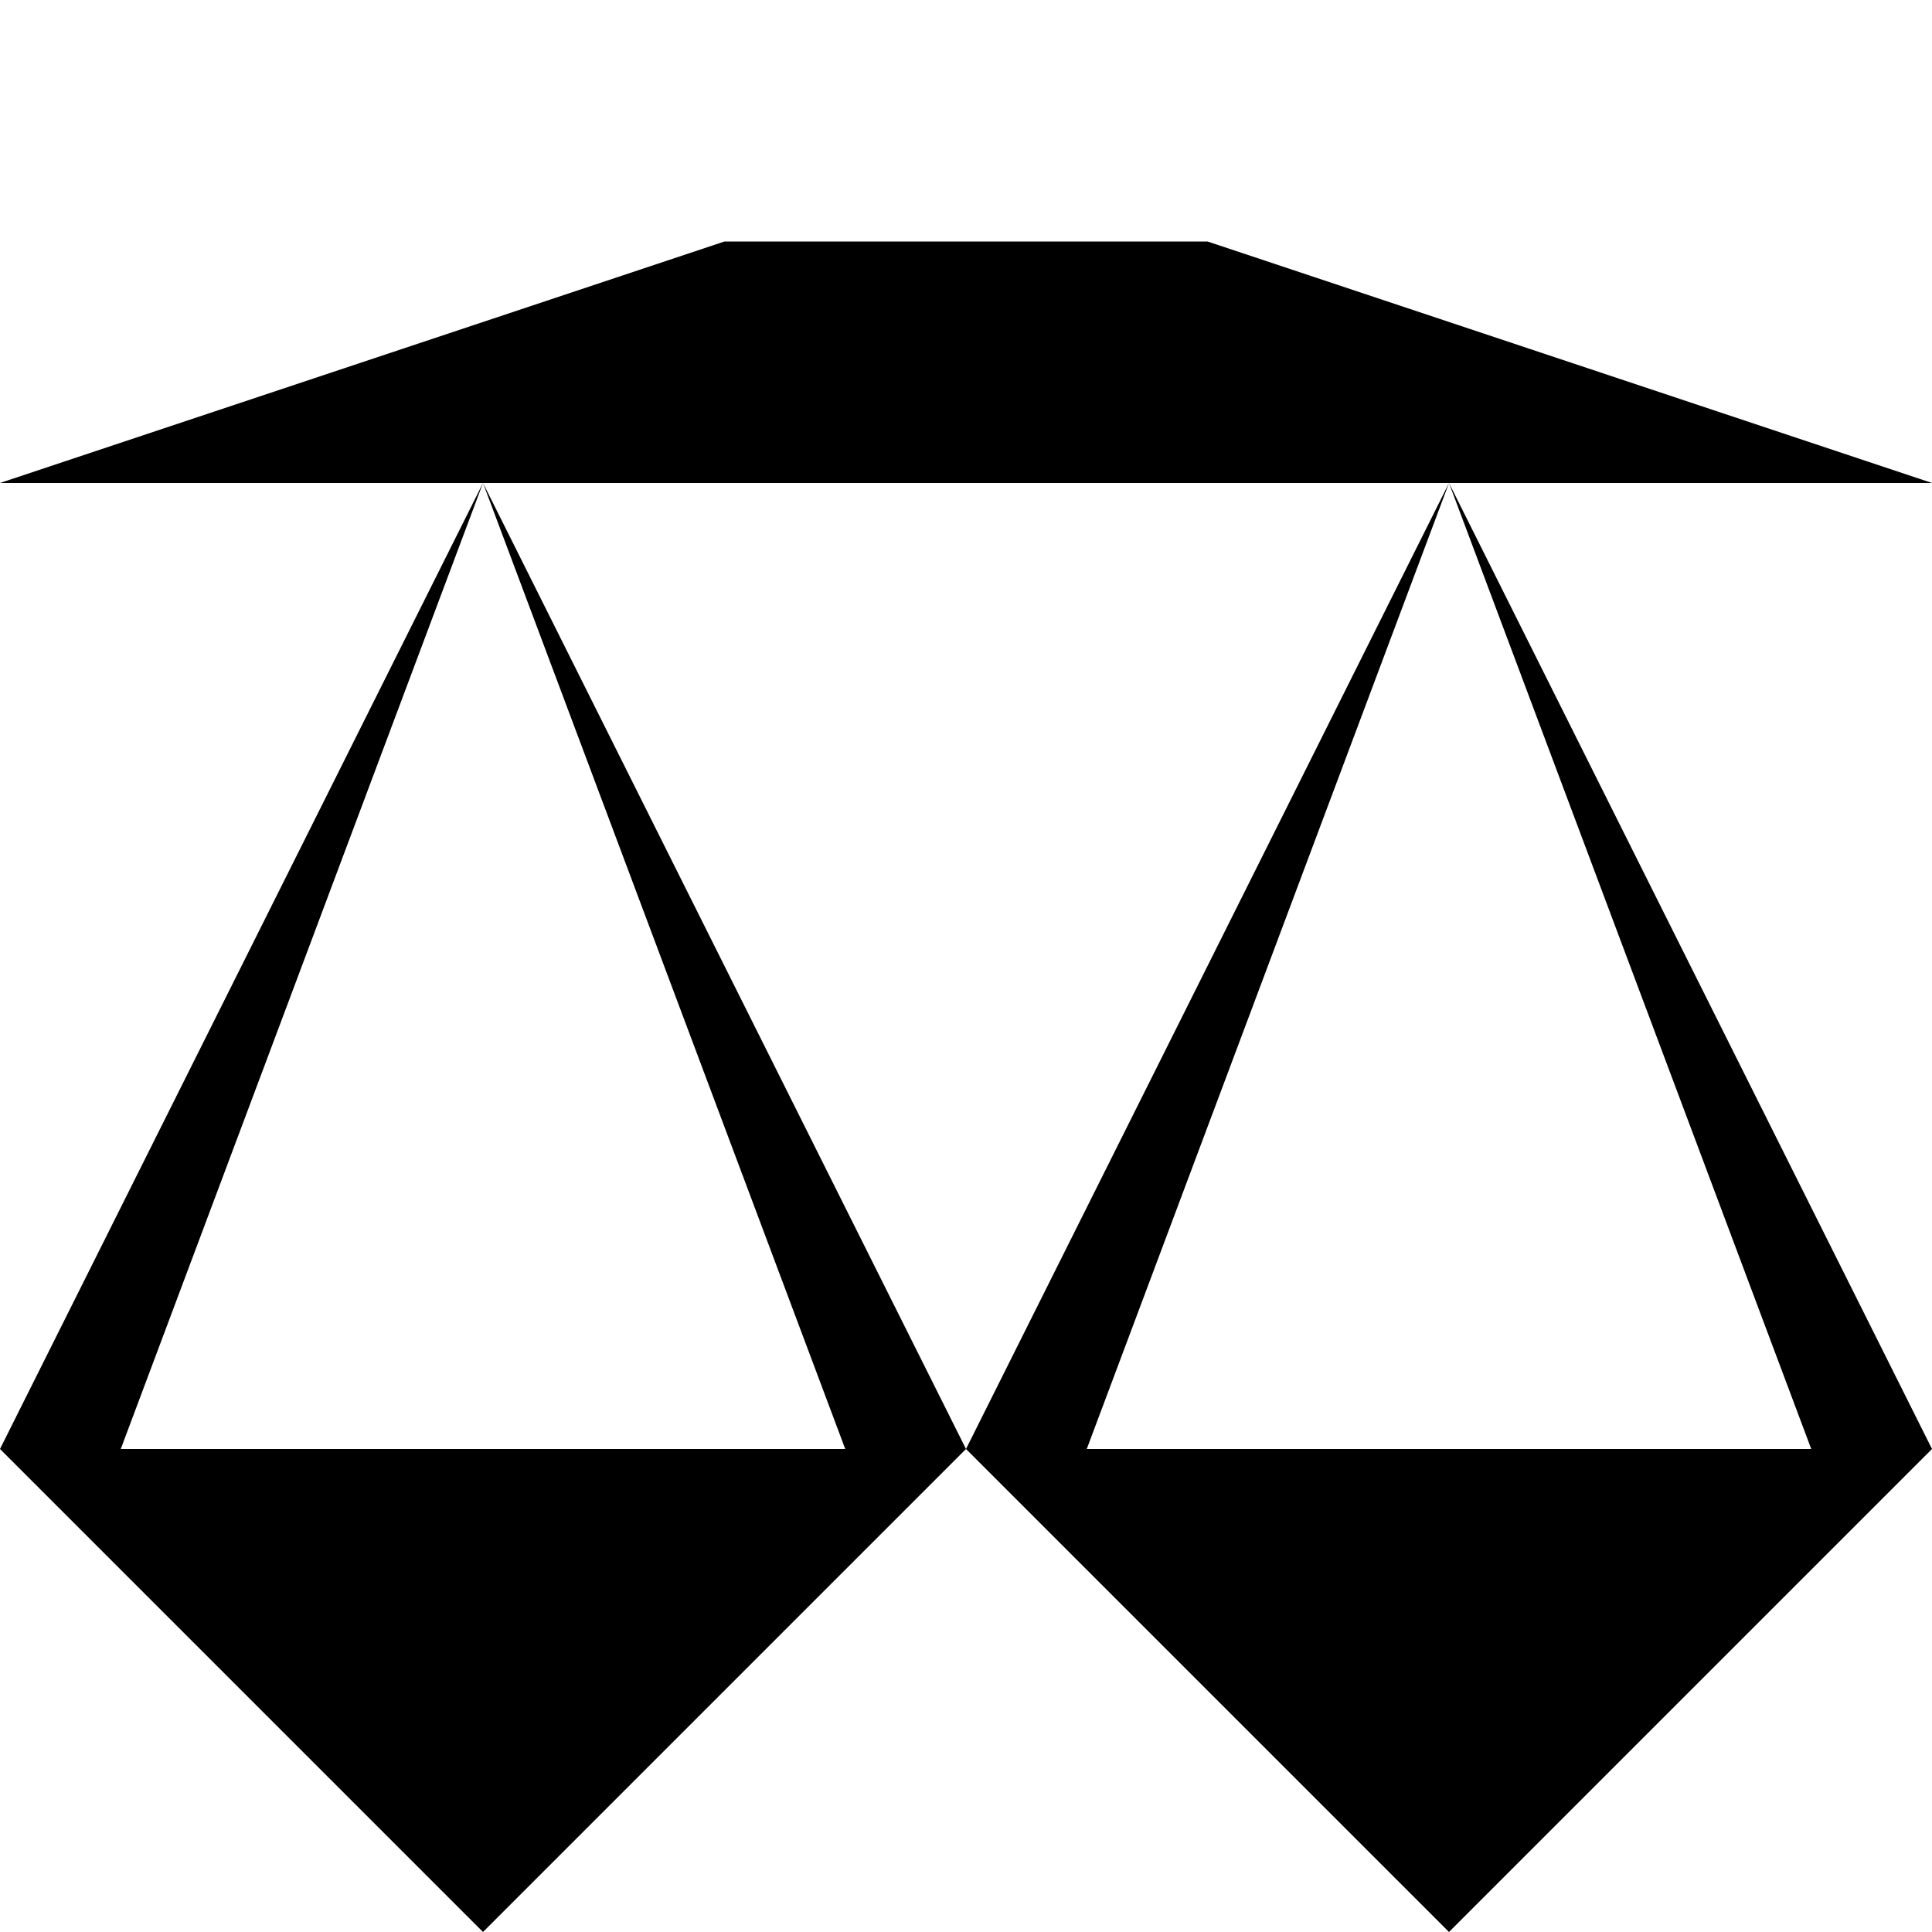
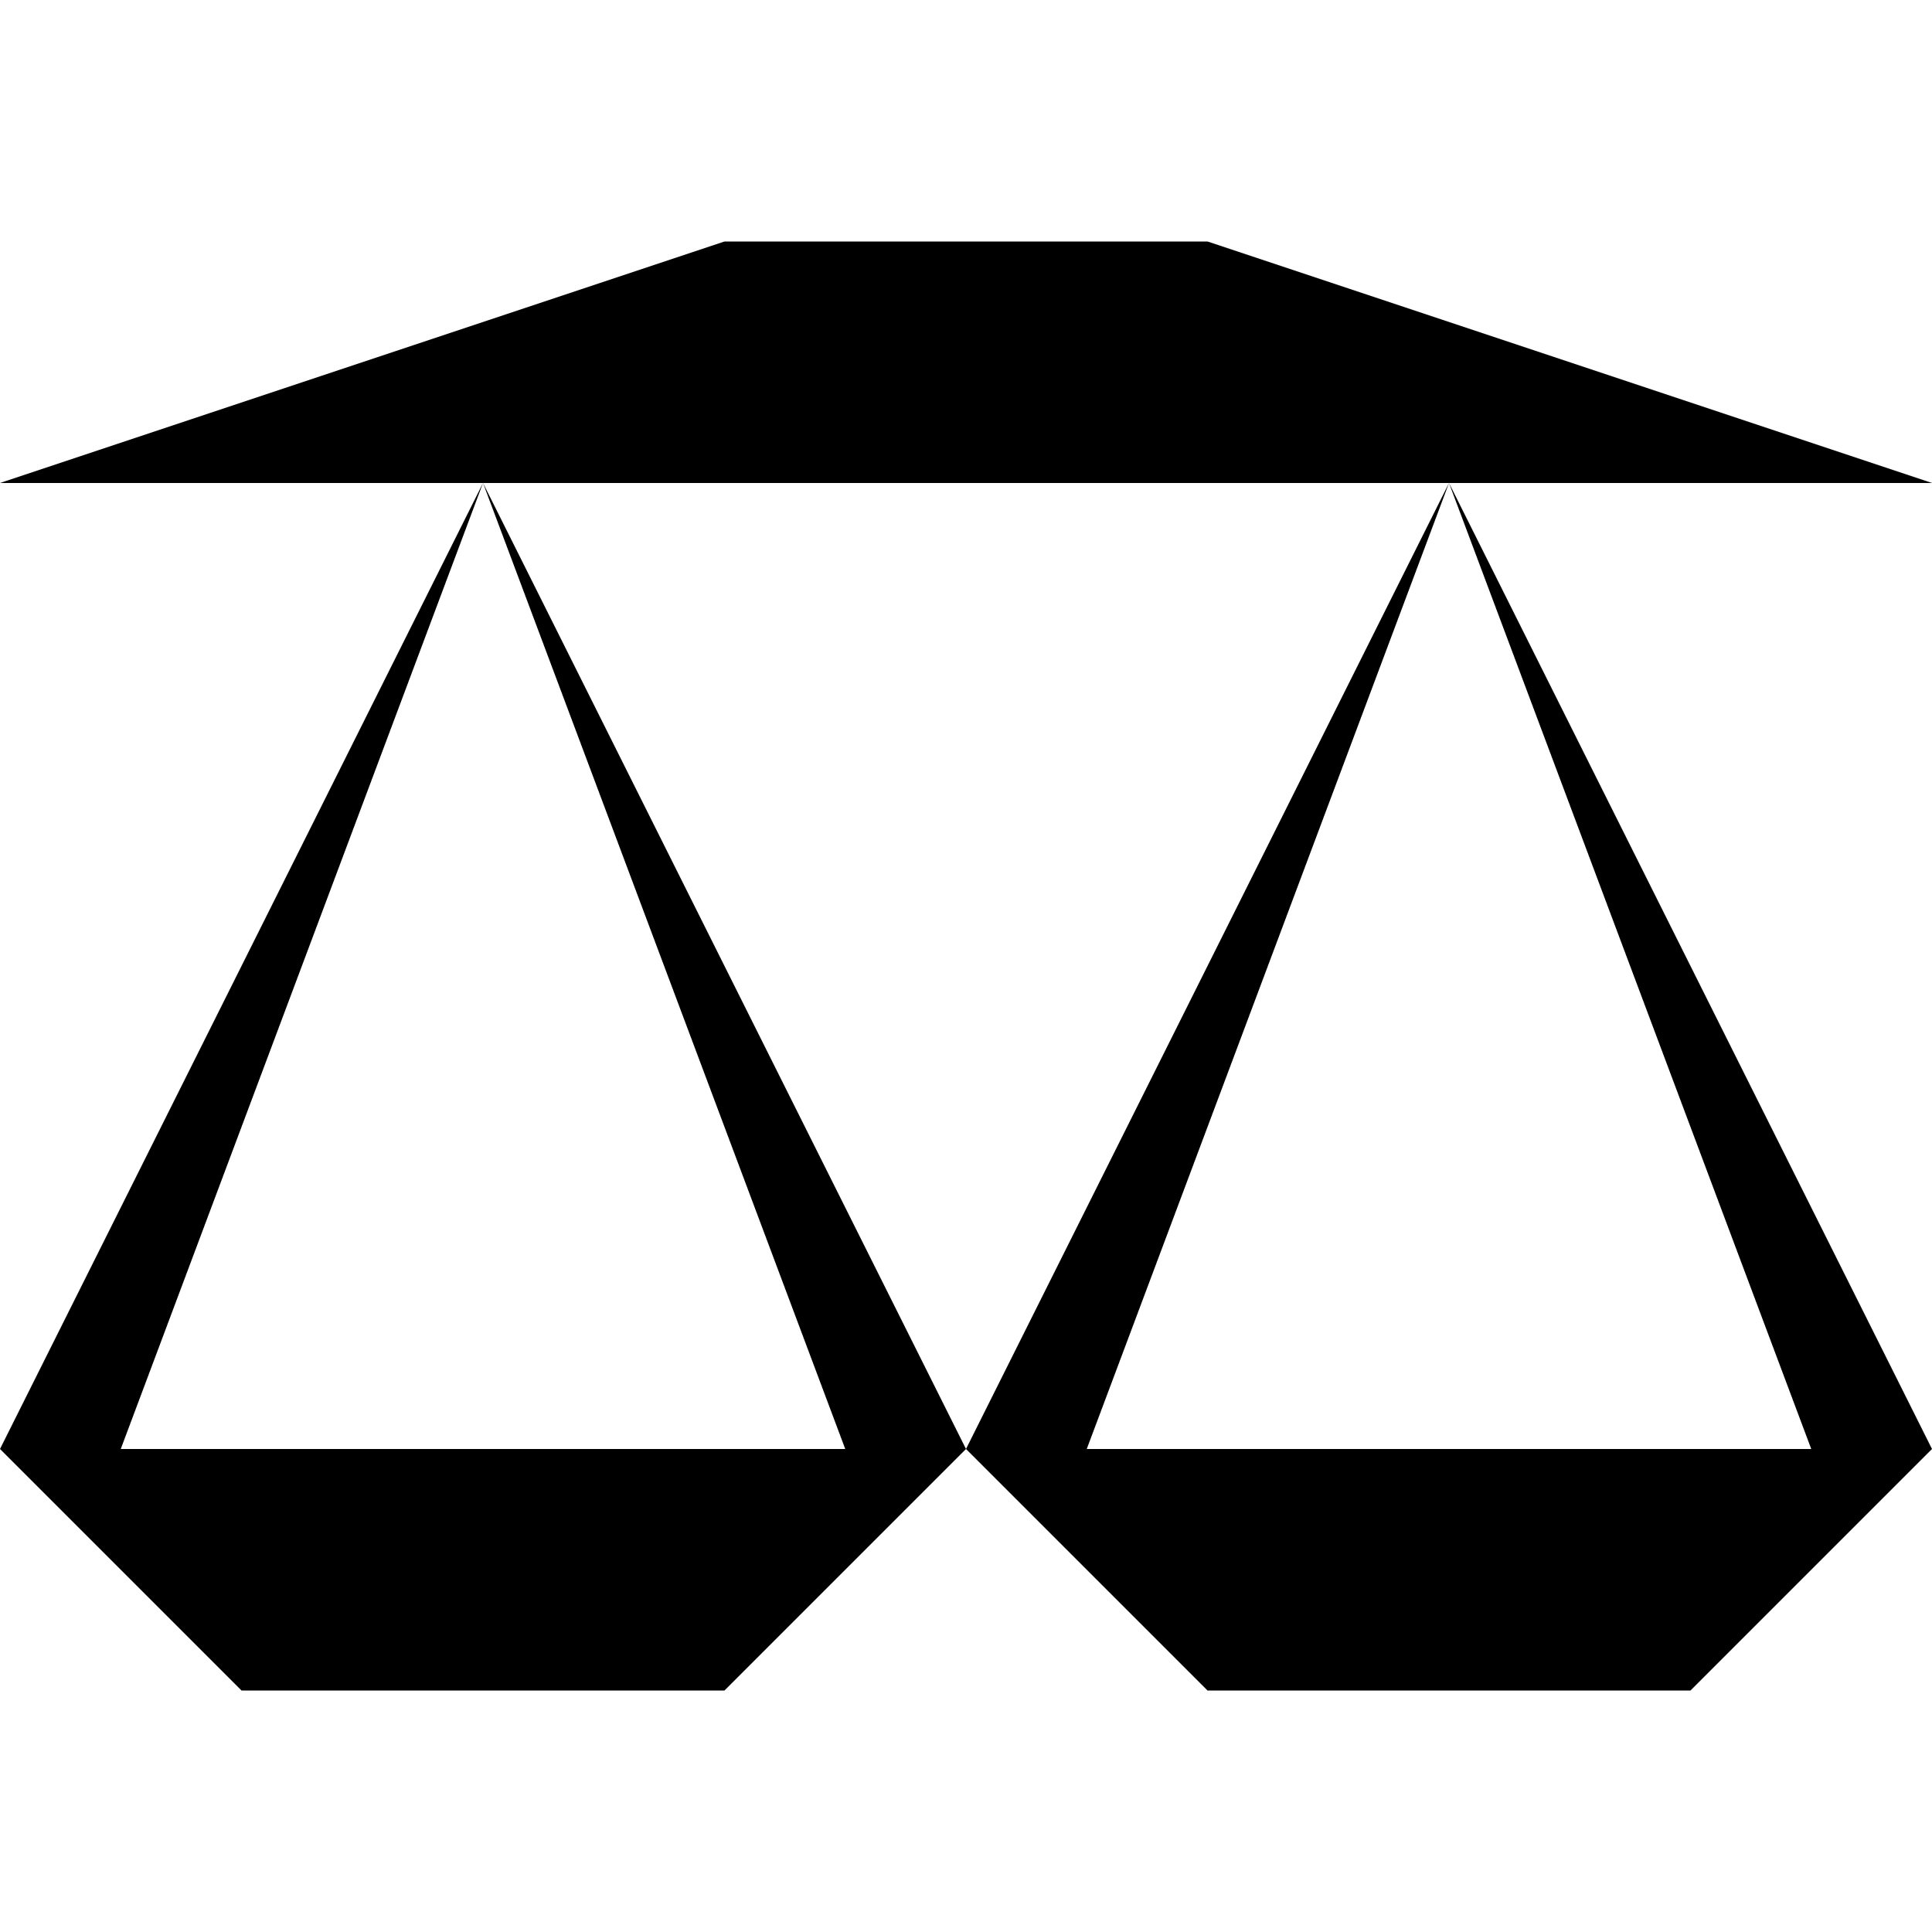
<svg xmlns="http://www.w3.org/2000/svg" viewBox="0 0 8 8">
-   <path d="M7.5,6 6,2 4.5,6 M3.5,6 2,2 0.5,6 M6,8 4,6 6,2 8,6 M2,8 0,6 2,2 4,6 M0,2 3,1 5,1 8,2" />
+   <path d="M7.5,6 6,2 4.5,6 M3.5,6 2,2 0.5,6 M7,7 5,7 4,6 6,2 8,6 M3,7 1,7 0,6 2,2 4,6 M0,2 3,1 5,1 8,2" />
</svg>
